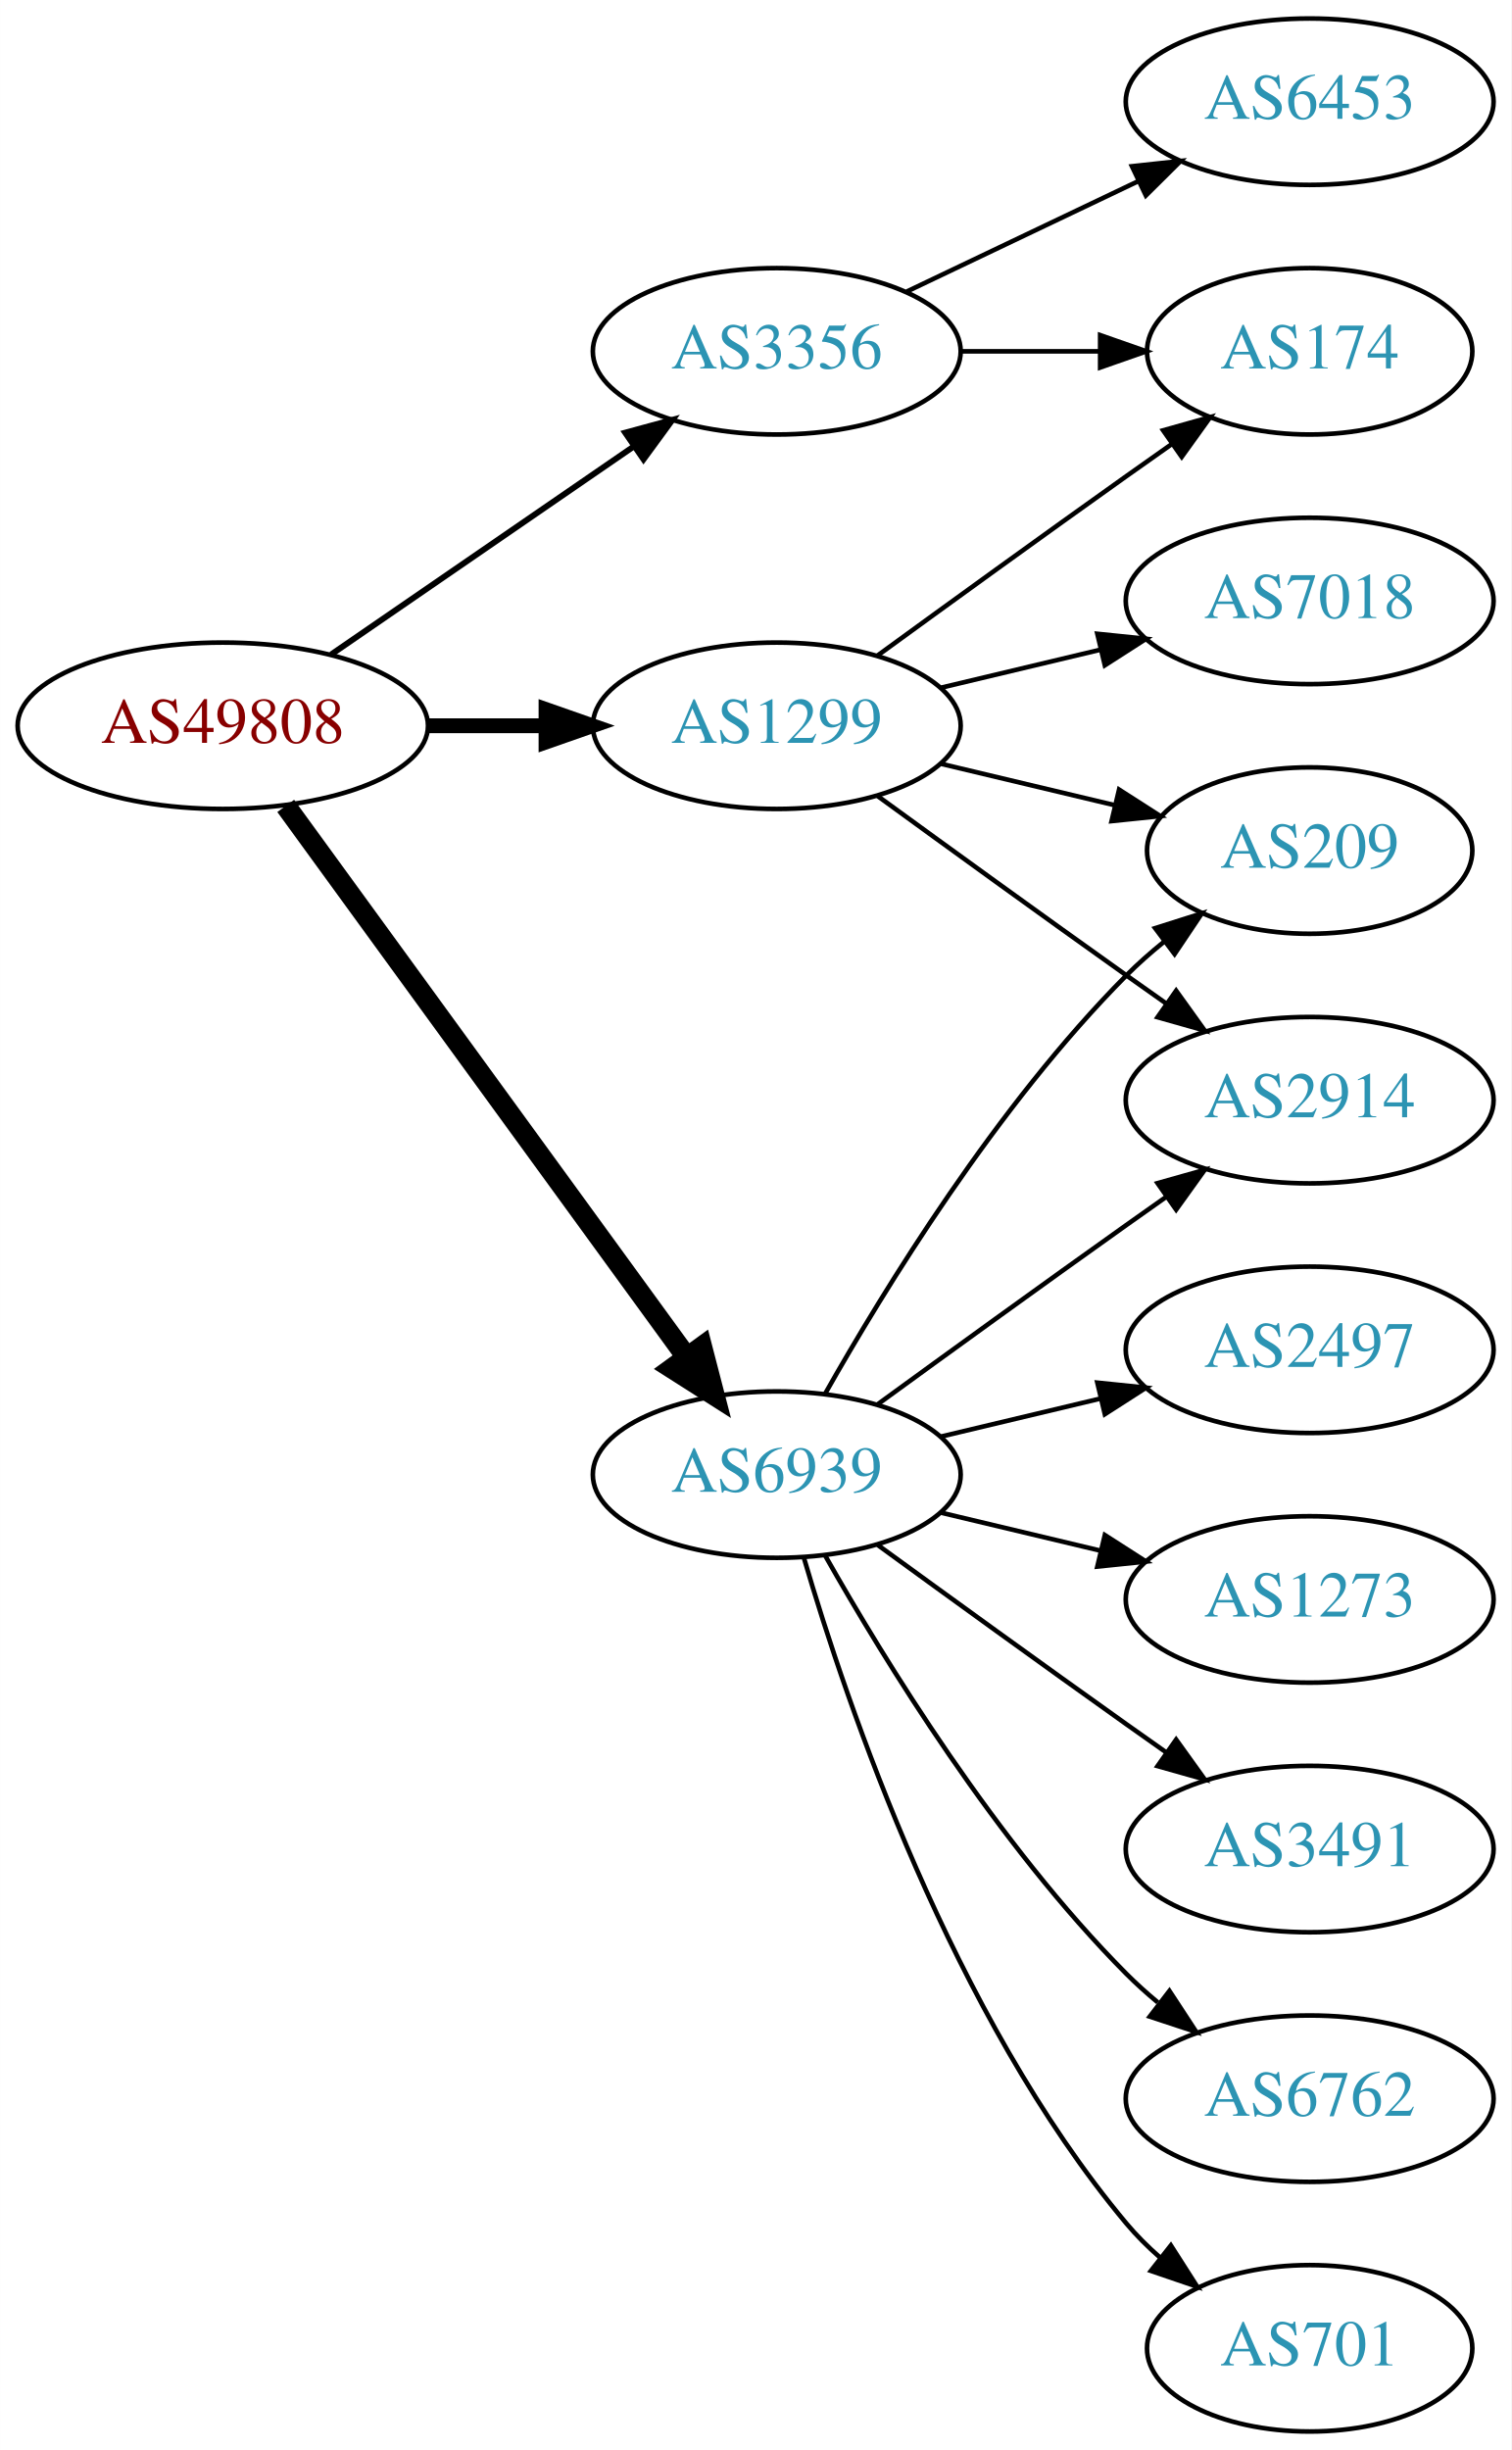
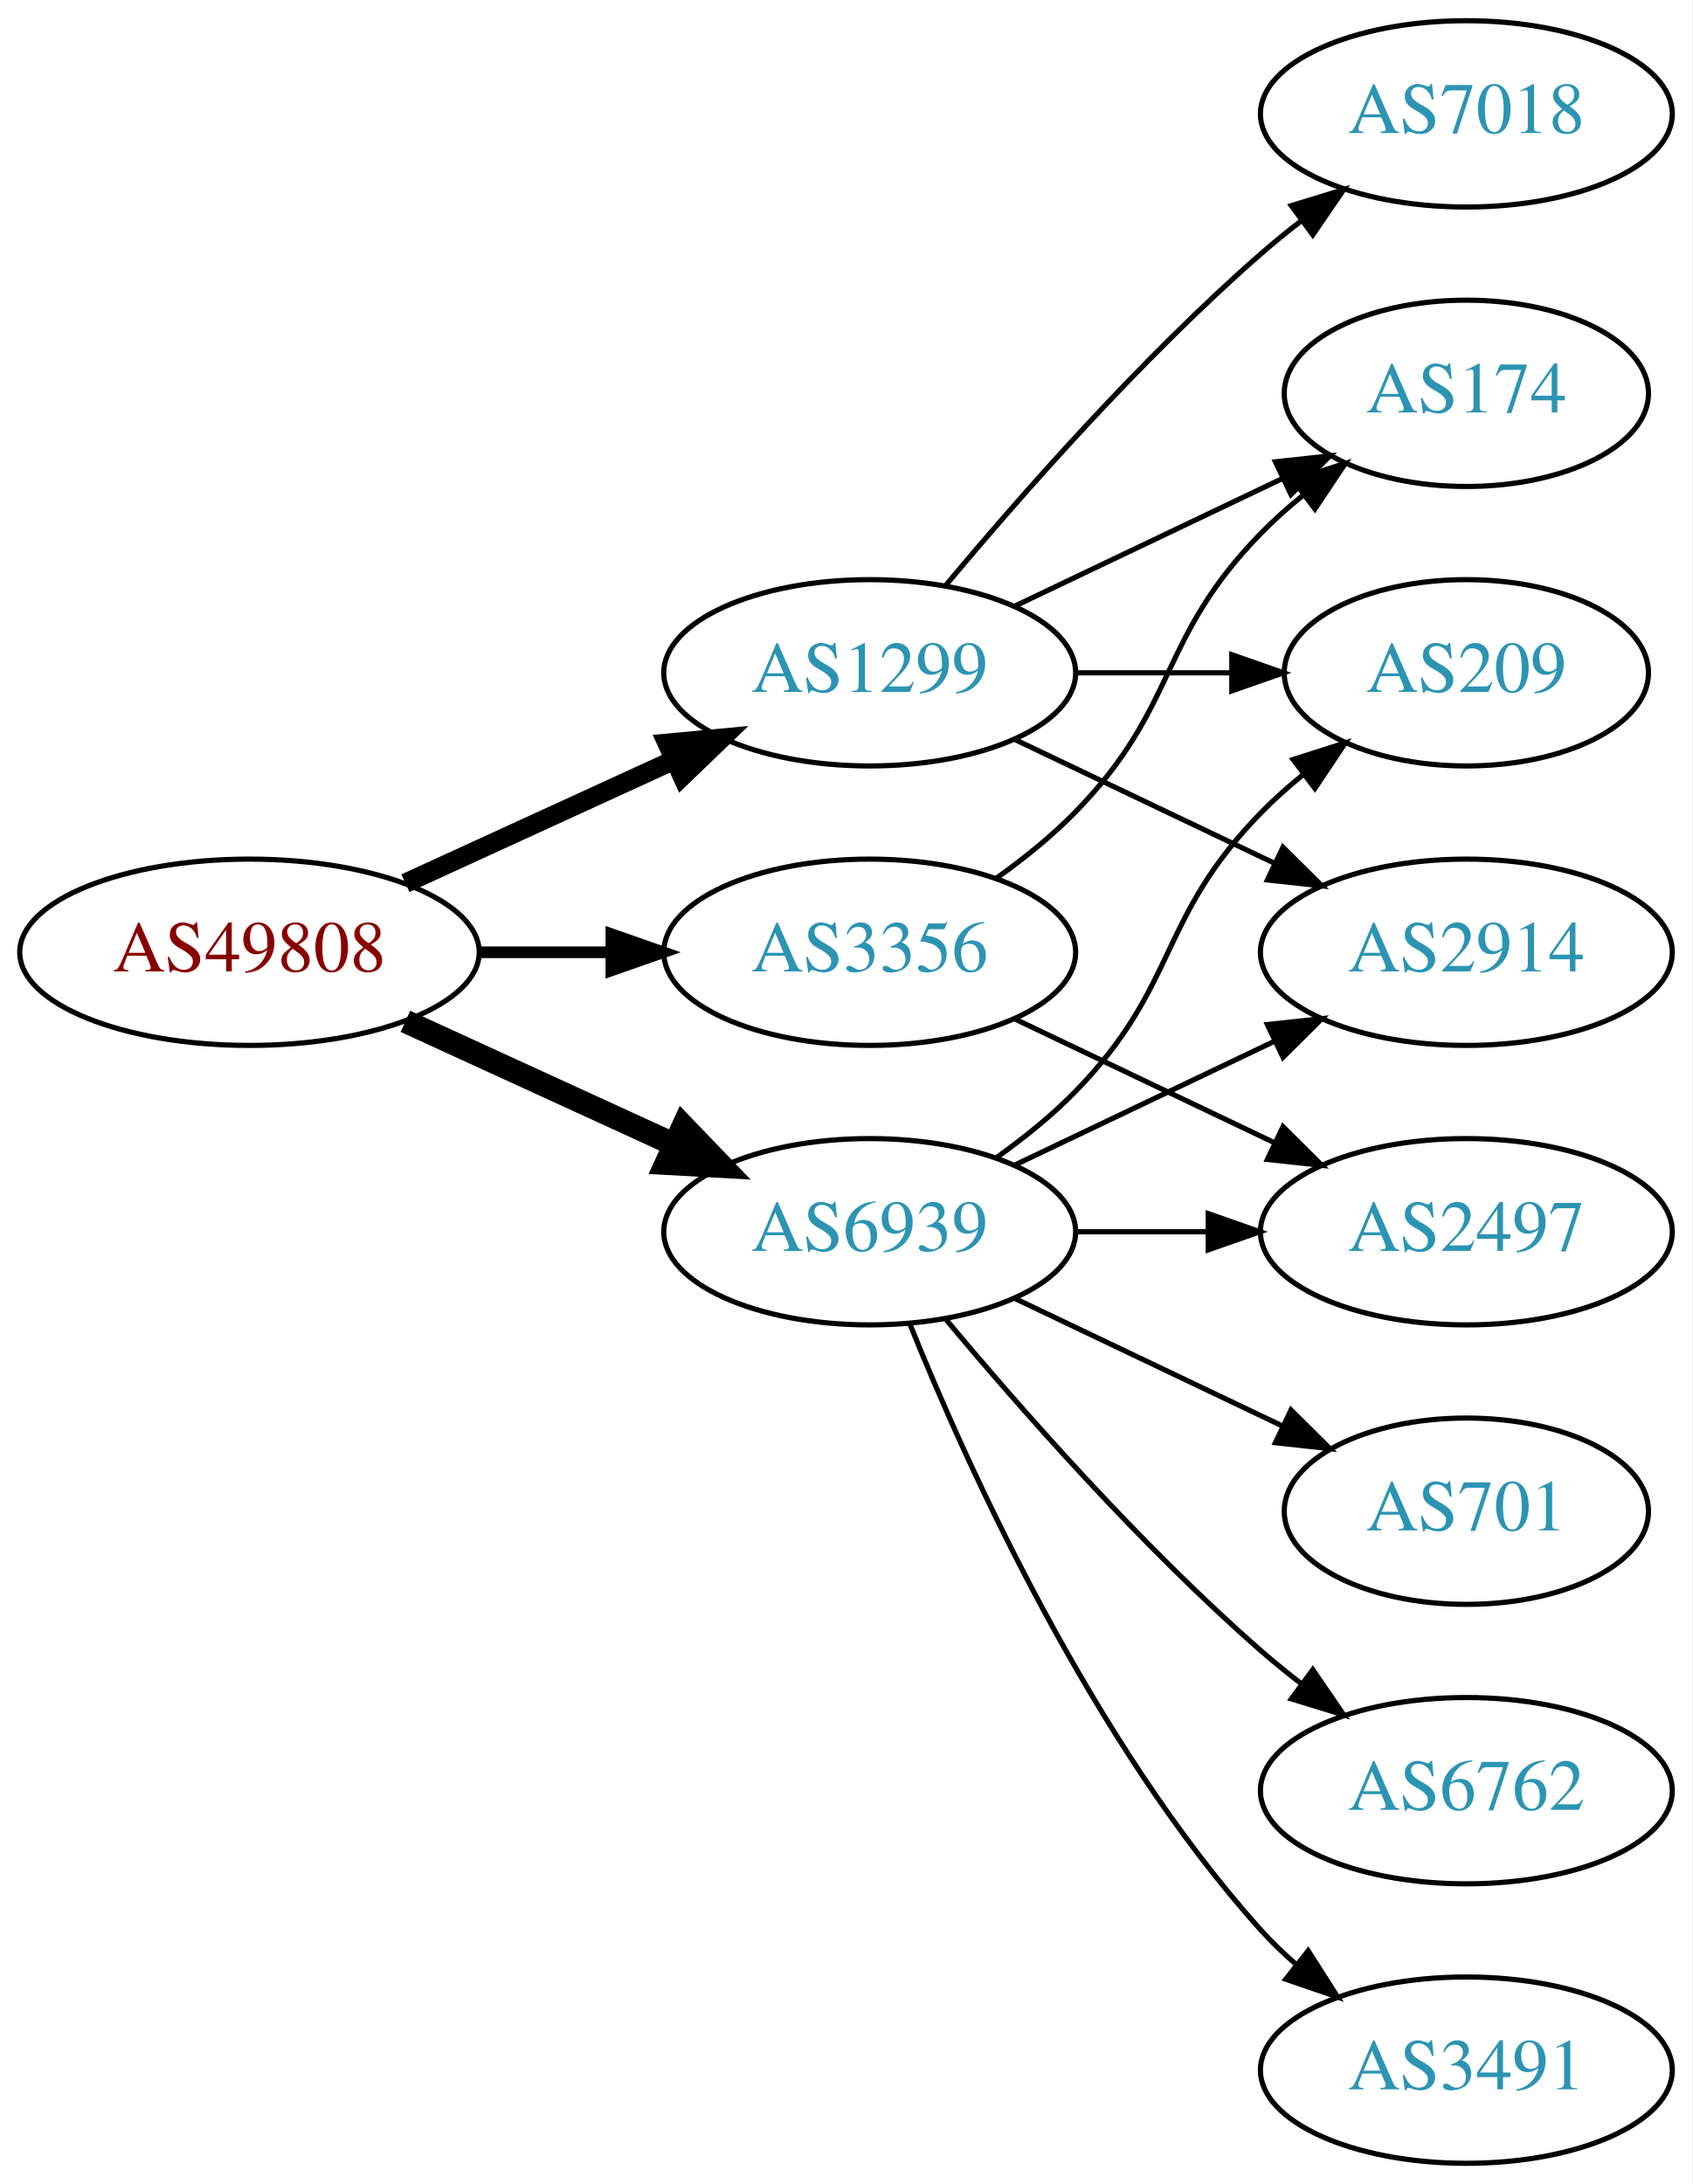
- <svg xmlns="http://www.w3.org/2000/svg" xmlns:xlink="http://www.w3.org/1999/xlink" width="327pt" height="530pt" viewBox="0.00 0.00 326.98 530.00">
-   <g id="graph0" class="graph" transform="scale(1 1) rotate(0) translate(4 526)">
-     <polygon fill="white" stroke="none" points="-4,4 -4,-526 322.978,-526 322.978,4 -4,4" />
+ <svg xmlns="http://www.w3.org/2000/svg" xmlns:xlink="http://www.w3.org/1999/xlink" width="327pt" height="422pt" viewBox="0.00 0.00 326.98 422.00">
+   <g id="graph0" class="graph" transform="scale(1 1) rotate(0) translate(4 418)">
+     <polygon fill="white" stroke="none" points="-4,4 -4,-418 322.978,-418 322.978,4 -4,4" />
    <g id="node1" class="node">
      <g id="a_node1">
        <a xlink:href="/asn/49808" xlink:title="AS49808 ~ POWERSPEED-AS [AT]">
-           <ellipse fill="#ffffff" stroke="black" cx="44.196" cy="-369" rx="44.393" ry="18" />
-           <text text-anchor="middle" x="44.196" y="-365.3" font-family="Times,serif" font-size="14.00" fill="#880000">AS49808</text>
+           <ellipse fill="#ffffff" stroke="black" cx="44.196" cy="-234" rx="44.393" ry="18" />
+           <text text-anchor="middle" x="44.196" y="-230.3" font-family="Times,serif" font-size="14.00" fill="#880000">AS49808</text>
        </a>
      </g>
    </g>
    <g id="node2" class="node">
      <g id="a_node2">
        <a xlink:href="/asn/1299" xlink:title="AS1299 ~ Telia Carrier [EU]">
-           <ellipse fill="#ffffff" stroke="black" cx="164.039" cy="-369" rx="39.794" ry="18" />
-           <text text-anchor="middle" x="164.039" y="-365.3" font-family="Times,serif" font-size="14.00" fill="#2c94b3">AS1299</text>
+           <ellipse fill="#ffffff" stroke="black" cx="164.039" cy="-288" rx="39.794" ry="18" />
+           <text text-anchor="middle" x="164.039" y="-284.3" font-family="Times,serif" font-size="14.00" fill="#2c94b3">AS1299</text>
        </a>
      </g>
    </g>
    <g id="edge1" class="edge">
-       <path fill="none" stroke="black" stroke-width="3.214" d="M88.407,-369C96.72,-369 105.482,-369 113.965,-369" />
-       <polygon fill="black" stroke="black" stroke-width="3.214" points="114.123,-372.5 124.123,-369 114.123,-365.5 114.123,-372.5" />
+       <path fill="none" stroke="black" stroke-width="3.75" d="M74.326,-247.348C89.937,-254.502 109.335,-263.391 126.007,-271.03" />
+       <polygon fill="black" stroke="black" stroke-width="3.75" points="124.91,-274.378 135.459,-275.362 127.826,-268.014 124.91,-274.378" />
    </g>
    <g id="node3" class="node">
      <g id="a_node3">
        <a xlink:href="/asn/3356" xlink:title="AS3356 ~ Level 3 Parent, LLC [US]">
-           <ellipse fill="#ffffff" stroke="black" cx="164.039" cy="-450" rx="39.794" ry="18" />
-           <text text-anchor="middle" x="164.039" y="-446.3" font-family="Times,serif" font-size="14.00" fill="#2c94b3">AS3356</text>
+           <ellipse fill="#ffffff" stroke="black" cx="164.039" cy="-234" rx="39.794" ry="18" />
+           <text text-anchor="middle" x="164.039" y="-230.3" font-family="Times,serif" font-size="14.00" fill="#2c94b3">AS3356</text>
        </a>
      </g>
    </g>
    <g id="edge2" class="edge">
-       <path fill="none" stroke="black" stroke-width="1.286" d="M67.639,-384.426C86.22,-397.198 112.781,-415.455 133.161,-429.463" />
-       <polygon fill="black" stroke="black" stroke-width="1.286" points="131.251,-432.398 141.475,-435.178 135.216,-426.629 131.251,-432.398" />
+       <path fill="none" stroke="black" stroke-width="2.25" d="M88.407,-234C96.72,-234 105.482,-234 113.965,-234" />
+       <polygon fill="black" stroke="black" stroke-width="2.25" points="114.123,-237.5 124.123,-234 114.123,-230.5 114.123,-237.5" />
    </g>
    <g id="node4" class="node">
      <g id="a_node4">
        <a xlink:href="/asn/6939" xlink:title="AS6939 ~ Hurricane Electric LLC [US]">
-           <ellipse fill="#ffffff" stroke="black" cx="164.039" cy="-207" rx="39.794" ry="18" />
-           <text text-anchor="middle" x="164.039" y="-203.3" font-family="Times,serif" font-size="14.00" fill="#2c94b3">AS6939</text>
+           <ellipse fill="#ffffff" stroke="black" cx="164.039" cy="-180" rx="39.794" ry="18" />
+           <text text-anchor="middle" x="164.039" y="-176.3" font-family="Times,serif" font-size="14.00" fill="#2c94b3">AS6939</text>
        </a>
      </g>
    </g>
    <g id="edge3" class="edge">
-       <path fill="none" stroke="black" stroke-width="4.5" d="M57.807,-351.663C78.628,-323.04 120.29,-265.767 144.479,-232.514" />
-       <polygon fill="black" stroke="black" stroke-width="4.5" points="147.82,-234.615 150.518,-224.212 141.451,-229.983 147.82,-234.615" />
+       <path fill="none" stroke="black" stroke-width="4.5" d="M74.326,-220.652C89.937,-213.498 109.335,-204.609 126.007,-196.97" />
+       <polygon fill="black" stroke="black" stroke-width="4.5" points="128.008,-200.384 135.459,-192.638 124.727,-193.225 128.008,-200.384" />
    </g>
    <g id="node5" class="node">
      <g id="a_node5">
-         <a xlink:href="/asn/174" xlink:title="AS174 ~ Cogent Communications [US]">
-           <ellipse fill="#ffffff" stroke="black" cx="279.332" cy="-450" rx="35.194" ry="18" />
-           <text text-anchor="middle" x="279.332" y="-446.3" font-family="Times,serif" font-size="14.00" fill="#2c94b3">AS174</text>
+         <a xlink:href="/asn/209" xlink:title="AS209 ~ CenturyLink Communications, LLC [US]">
+           <ellipse fill="#ffffff" stroke="black" cx="279.332" cy="-288" rx="35.194" ry="18" />
+           <text text-anchor="middle" x="279.332" y="-284.3" font-family="Times,serif" font-size="14.00" fill="#2c94b3">AS209</text>
        </a>
      </g>
    </g>
    <g id="edge4" class="edge">
-       <path fill="none" stroke="black" d="M185.887,-384.222C200.821,-395.091 221.435,-410.025 239.685,-423 242.895,-425.282 246.264,-427.661 249.619,-430.018" />
-       <polygon fill="black" stroke="black" points="247.631,-432.899 257.83,-435.77 251.647,-427.166 247.631,-432.899" />
+       <path fill="none" stroke="black" d="M203.711,-288C213.416,-288 223.907,-288 233.87,-288" />
+       <polygon fill="black" stroke="black" points="234.006,-291.5 244.006,-288 234.006,-284.5 234.006,-291.5" />
    </g>
    <g id="node6" class="node">
      <g id="a_node6">
-         <a xlink:href="/asn/209" xlink:title="AS209 ~ CenturyLink Communications, LLC [US]">
-           <ellipse fill="#ffffff" stroke="black" cx="279.332" cy="-342" rx="35.194" ry="18" />
-           <text text-anchor="middle" x="279.332" y="-338.3" font-family="Times,serif" font-size="14.00" fill="#2c94b3">AS209</text>
-         </a>
-       </g>
-     </g>
-     <g id="edge5" class="edge">
-       <path fill="none" stroke="black" d="M199.646,-360.752C211.44,-357.942 224.745,-354.771 237.013,-351.847" />
-       <polygon fill="black" stroke="black" points="238.101,-355.186 247.018,-349.463 236.479,-348.376 238.101,-355.186" />
-     </g>
-     <g id="node7" class="node">
-       <g id="a_node7">
-         <a xlink:href="/asn/2914" xlink:title="AS2914 ~ NTT America, Inc. [US]">
-           <ellipse fill="#ffffff" stroke="black" cx="279.332" cy="-288" rx="39.794" ry="18" />
-           <text text-anchor="middle" x="279.332" y="-284.3" font-family="Times,serif" font-size="14.00" fill="#2c94b3">AS2914</text>
-         </a>
-       </g>
-     </g>
-     <g id="edge6" class="edge">
-       <path fill="none" stroke="black" d="M185.887,-353.778C200.821,-342.909 221.435,-327.975 239.685,-315 242.506,-312.995 245.449,-310.915 248.397,-308.841" />
-       <polygon fill="black" stroke="black" points="250.443,-311.681 256.621,-303.074 246.424,-305.95 250.443,-311.681" />
-     </g>
-     <g id="node8" class="node">
-       <g id="a_node8">
        <a xlink:href="/asn/7018" xlink:title="AS7018 ~ AT&amp;T Services, Inc. [US]">
          <ellipse fill="#ffffff" stroke="black" cx="279.332" cy="-396" rx="39.794" ry="18" />
          <text text-anchor="middle" x="279.332" y="-392.3" font-family="Times,serif" font-size="14.00" fill="#2c94b3">AS7018</text>
        </a>
      </g>
    </g>
+     <g id="edge5" class="edge">
+       <path fill="none" stroke="black" d="M178.669,-304.817C192.951,-321.929 216.498,-348.745 239.685,-369 242.151,-371.154 244.789,-373.294 247.487,-375.372" />
+       <polygon fill="black" stroke="black" points="245.512,-378.264 255.641,-381.37 249.66,-372.625 245.512,-378.264" />
+     </g>
+     <g id="node7" class="node">
+       <g id="a_node7">
+         <a xlink:href="/asn/174" xlink:title="AS174 ~ Cogent Communications [US]">
+           <ellipse fill="#ffffff" stroke="black" cx="279.332" cy="-342" rx="35.194" ry="18" />
+           <text text-anchor="middle" x="279.332" y="-338.3" font-family="Times,serif" font-size="14.00" fill="#2c94b3">AS174</text>
+         </a>
+       </g>
+     </g>
+     <g id="edge6" class="edge">
+       <path fill="none" stroke="black" d="M192.175,-300.934C207.607,-308.29 227.092,-317.577 243.628,-325.459" />
+       <polygon fill="black" stroke="black" points="242.436,-328.768 252.969,-329.911 245.448,-322.449 242.436,-328.768" />
+     </g>
+     <g id="node8" class="node">
+       <g id="a_node8">
+         <a xlink:href="/asn/2914" xlink:title="AS2914 ~ NTT America, Inc. [US]">
+           <ellipse fill="#ffffff" stroke="black" cx="279.332" cy="-234" rx="39.794" ry="18" />
+           <text text-anchor="middle" x="279.332" y="-230.3" font-family="Times,serif" font-size="14.00" fill="#2c94b3">AS2914</text>
+         </a>
+       </g>
+     </g>
    <g id="edge7" class="edge">
-       <path fill="none" stroke="black" d="M199.646,-377.248C210.517,-379.838 222.671,-382.735 234.114,-385.462" />
-       <polygon fill="black" stroke="black" points="233.397,-388.889 243.936,-387.803 235.02,-382.08 233.397,-388.889" />
+       <path fill="none" stroke="black" d="M192.175,-275.066C207.169,-267.919 225.99,-258.948 242.213,-251.215" />
+       <polygon fill="black" stroke="black" points="243.895,-254.291 251.417,-246.829 240.884,-247.972 243.895,-254.291" />
    </g>
    <g id="edge9" class="edge">
-       <path fill="none" stroke="black" d="M203.711,-450C213.416,-450 223.907,-450 233.87,-450" />
-       <polygon fill="black" stroke="black" points="234.006,-453.5 244.006,-450 234.006,-446.5 234.006,-453.5" />
+       <path fill="none" stroke="black" d="M188.633,-248.389C193.889,-252.148 199.22,-256.437 203.685,-261 223.858,-281.617 219.513,-294.383 239.685,-315 242.164,-317.534 244.911,-319.983 247.763,-322.304" />
+       <polygon fill="black" stroke="black" points="245.855,-325.248 255.949,-328.468 250.066,-319.657 245.855,-325.248" />
    </g>
    <g id="node9" class="node">
      <g id="a_node9">
-         <a xlink:href="/asn/6453" xlink:title="AS6453 ~ TATA COMMUNICATIONS (AMERICA) INC [US]">
-           <ellipse fill="#ffffff" stroke="black" cx="279.332" cy="-504" rx="39.794" ry="18" />
-           <text text-anchor="middle" x="279.332" y="-500.3" font-family="Times,serif" font-size="14.00" fill="#2c94b3">AS6453</text>
+         <a xlink:href="/asn/2497" xlink:title="AS2497 ~ Internet Initiative Japan Inc. [JP]">
+           <ellipse fill="#ffffff" stroke="black" cx="279.332" cy="-180" rx="39.794" ry="18" />
+           <text text-anchor="middle" x="279.332" y="-176.3" font-family="Times,serif" font-size="14.00" fill="#2c94b3">AS2497</text>
        </a>
      </g>
    </g>
    <g id="edge8" class="edge">
-       <path fill="none" stroke="black" d="M192.175,-462.934C207.169,-470.081 225.99,-479.052 242.213,-486.785" />
-       <polygon fill="black" stroke="black" points="240.884,-490.028 251.417,-491.171 243.895,-483.709 240.884,-490.028" />
+       <path fill="none" stroke="black" d="M192.175,-221.066C207.169,-213.919 225.99,-204.948 242.213,-197.215" />
+       <polygon fill="black" stroke="black" points="243.895,-200.291 251.417,-192.829 240.884,-193.972 243.895,-200.291" />
+     </g>
+     <g id="edge10" class="edge">
+       <path fill="none" stroke="black" d="M188.633,-194.389C193.889,-198.148 199.22,-202.437 203.685,-207 223.858,-227.617 219.513,-240.383 239.685,-261 242.164,-263.534 244.911,-265.983 247.763,-268.304" />
+       <polygon fill="black" stroke="black" points="245.855,-271.248 255.949,-274.468 250.066,-265.657 245.855,-271.248" />
    </g>
    <g id="edge14" class="edge">
-       <path fill="none" stroke="black" d="M174.498,-224.49C187.28,-247.096 211.712,-286.886 239.685,-315 242.185,-317.513 244.946,-319.949 247.807,-322.261" />
-       <polygon fill="black" stroke="black" points="245.905,-325.21 256.004,-328.413 250.108,-319.611 245.905,-325.21" />
+       <path fill="none" stroke="black" d="M192.175,-192.934C207.169,-200.081 225.99,-209.052 242.213,-216.785" />
+       <polygon fill="black" stroke="black" points="240.884,-220.028 251.417,-221.171 243.895,-213.709 240.884,-220.028" />
    </g>
-     <g id="edge13" class="edge">
-       <path fill="none" stroke="black" d="M185.887,-222.222C200.821,-233.091 221.435,-248.025 239.685,-261 242.506,-263.005 245.449,-265.085 248.397,-267.159" />
-       <polygon fill="black" stroke="black" points="246.424,-270.05 256.621,-272.926 250.443,-264.319 246.424,-270.05" />
+     <g id="edge15" class="edge">
+       <path fill="none" stroke="black" d="M203.711,-180C211.914,-180 220.678,-180 229.21,-180" />
+       <polygon fill="black" stroke="black" points="229.449,-183.5 239.449,-180 229.449,-176.5 229.449,-183.5" />
    </g>
    <g id="node10" class="node">
      <g id="a_node10">
-         <a xlink:href="/asn/2497" xlink:title="AS2497 ~ Internet Initiative Japan Inc. [JP]">
-           <ellipse fill="#ffffff" stroke="black" cx="279.332" cy="-234" rx="39.794" ry="18" />
-           <text text-anchor="middle" x="279.332" y="-230.3" font-family="Times,serif" font-size="14.00" fill="#2c94b3">AS2497</text>
-         </a>
-       </g>
-     </g>
-     <g id="edge10" class="edge">
-       <path fill="none" stroke="black" d="M199.646,-215.248C210.517,-217.838 222.671,-220.735 234.114,-223.462" />
-       <polygon fill="black" stroke="black" points="233.397,-226.889 243.936,-225.803 235.02,-220.08 233.397,-226.889" />
-     </g>
-     <g id="node11" class="node">
-       <g id="a_node11">
-         <a xlink:href="/asn/1273" xlink:title="AS1273 ~ Vodafone Group PLC [EU]">
-           <ellipse fill="#ffffff" stroke="black" cx="279.332" cy="-180" rx="39.794" ry="18" />
-           <text text-anchor="middle" x="279.332" y="-176.3" font-family="Times,serif" font-size="14.00" fill="#2c94b3">AS1273</text>
+         <a xlink:href="/asn/701" xlink:title="AS701 ~ UUNET [US]">
+           <ellipse fill="#ffffff" stroke="black" cx="279.332" cy="-126" rx="35.194" ry="18" />
+           <text text-anchor="middle" x="279.332" y="-122.3" font-family="Times,serif" font-size="14.00" fill="#2c94b3">AS701</text>
        </a>
      </g>
    </g>
    <g id="edge11" class="edge">
-       <path fill="none" stroke="black" d="M199.646,-198.752C210.517,-196.162 222.671,-193.265 234.114,-190.538" />
-       <polygon fill="black" stroke="black" points="235.02,-193.92 243.936,-188.197 233.397,-187.111 235.02,-193.92" />
+       <path fill="none" stroke="black" d="M192.175,-167.066C207.607,-159.71 227.092,-150.423 243.628,-142.541" />
+       <polygon fill="black" stroke="black" points="245.448,-145.551 252.969,-138.089 242.436,-139.232 245.448,-145.551" />
    </g>
-     <g id="node12" class="node">
-       <g id="a_node12">
-         <a xlink:href="/asn/3491" xlink:title="AS3491 ~ PCCW Global, Inc. [US]">
-           <ellipse fill="#ffffff" stroke="black" cx="279.332" cy="-126" rx="39.794" ry="18" />
-           <text text-anchor="middle" x="279.332" y="-122.3" font-family="Times,serif" font-size="14.00" fill="#2c94b3">AS3491</text>
-         </a>
-       </g>
-     </g>
-     <g id="edge12" class="edge">
-       <path fill="none" stroke="black" d="M185.887,-191.778C200.821,-180.909 221.435,-165.975 239.685,-153 242.506,-150.995 245.449,-148.915 248.397,-146.841" />
-       <polygon fill="black" stroke="black" points="250.443,-149.681 256.621,-141.074 246.424,-143.95 250.443,-149.681" />
-     </g>
-     <g id="node13" class="node">
-       <g id="a_node13">
+     <g id="node11" class="node">
+       <g id="a_node11">
        <a xlink:href="/asn/6762" xlink:title="AS6762 ~ TELECOM ITALIA SPARKLE S.p.A. [IT]">
          <ellipse fill="#ffffff" stroke="black" cx="279.332" cy="-72" rx="39.794" ry="18" />
          <text text-anchor="middle" x="279.332" y="-68.3" font-family="Times,serif" font-size="14.00" fill="#2c94b3">AS6762</text>
        </a>
      </g>
    </g>
-     <g id="edge15" class="edge">
-       <path fill="none" stroke="black" d="M174.498,-189.51C187.28,-166.904 211.712,-127.114 239.685,-99 241.796,-96.879 244.092,-94.812 246.477,-92.829" />
-       <polygon fill="black" stroke="black" points="248.993,-95.31 254.793,-86.444 244.73,-89.758 248.993,-95.31" />
+     <g id="edge12" class="edge">
+       <path fill="none" stroke="black" d="M178.669,-163.183C192.951,-146.071 216.498,-119.255 239.685,-99 242.151,-96.846 244.789,-94.706 247.487,-92.628" />
+       <polygon fill="black" stroke="black" points="249.66,-95.375 255.641,-86.63 245.512,-89.736 249.66,-95.375" />
    </g>
-     <g id="node14" class="node">
-       <g id="a_node14">
-         <a xlink:href="/asn/701" xlink:title="AS701 ~ UUNET [US]">
-           <ellipse fill="#ffffff" stroke="black" cx="279.332" cy="-18" rx="35.194" ry="18" />
-           <text text-anchor="middle" x="279.332" y="-14.3" font-family="Times,serif" font-size="14.00" fill="#2c94b3">AS701</text>
+     <g id="node12" class="node">
+       <g id="a_node12">
+         <a xlink:href="/asn/3491" xlink:title="AS3491 ~ PCCW Global, Inc. [US]">
+           <ellipse fill="#ffffff" stroke="black" cx="279.332" cy="-18" rx="39.794" ry="18" />
+           <text text-anchor="middle" x="279.332" y="-14.3" font-family="Times,serif" font-size="14.00" fill="#2c94b3">AS3491</text>
        </a>
      </g>
    </g>
-     <g id="edge16" class="edge">
-       <path fill="none" stroke="black" d="M169.913,-188.998C179.227,-157.156 202.043,-90.019 239.685,-45 241.838,-42.426 244.292,-39.983 246.896,-37.697" />
-       <polygon fill="black" stroke="black" points="249.303,-40.257 255.007,-31.328 244.98,-34.751 249.303,-40.257" />
+     <g id="edge13" class="edge">
+       <path fill="none" stroke="black" d="M171.786,-162.213C182.837,-134.757 206.891,-81.422 239.685,-45 241.688,-42.776 243.906,-40.637 246.239,-38.603" />
+       <polygon fill="black" stroke="black" points="248.769,-41.065 254.458,-32.127 244.437,-35.567 248.769,-41.065" />
    </g>
  </g>
</svg>
